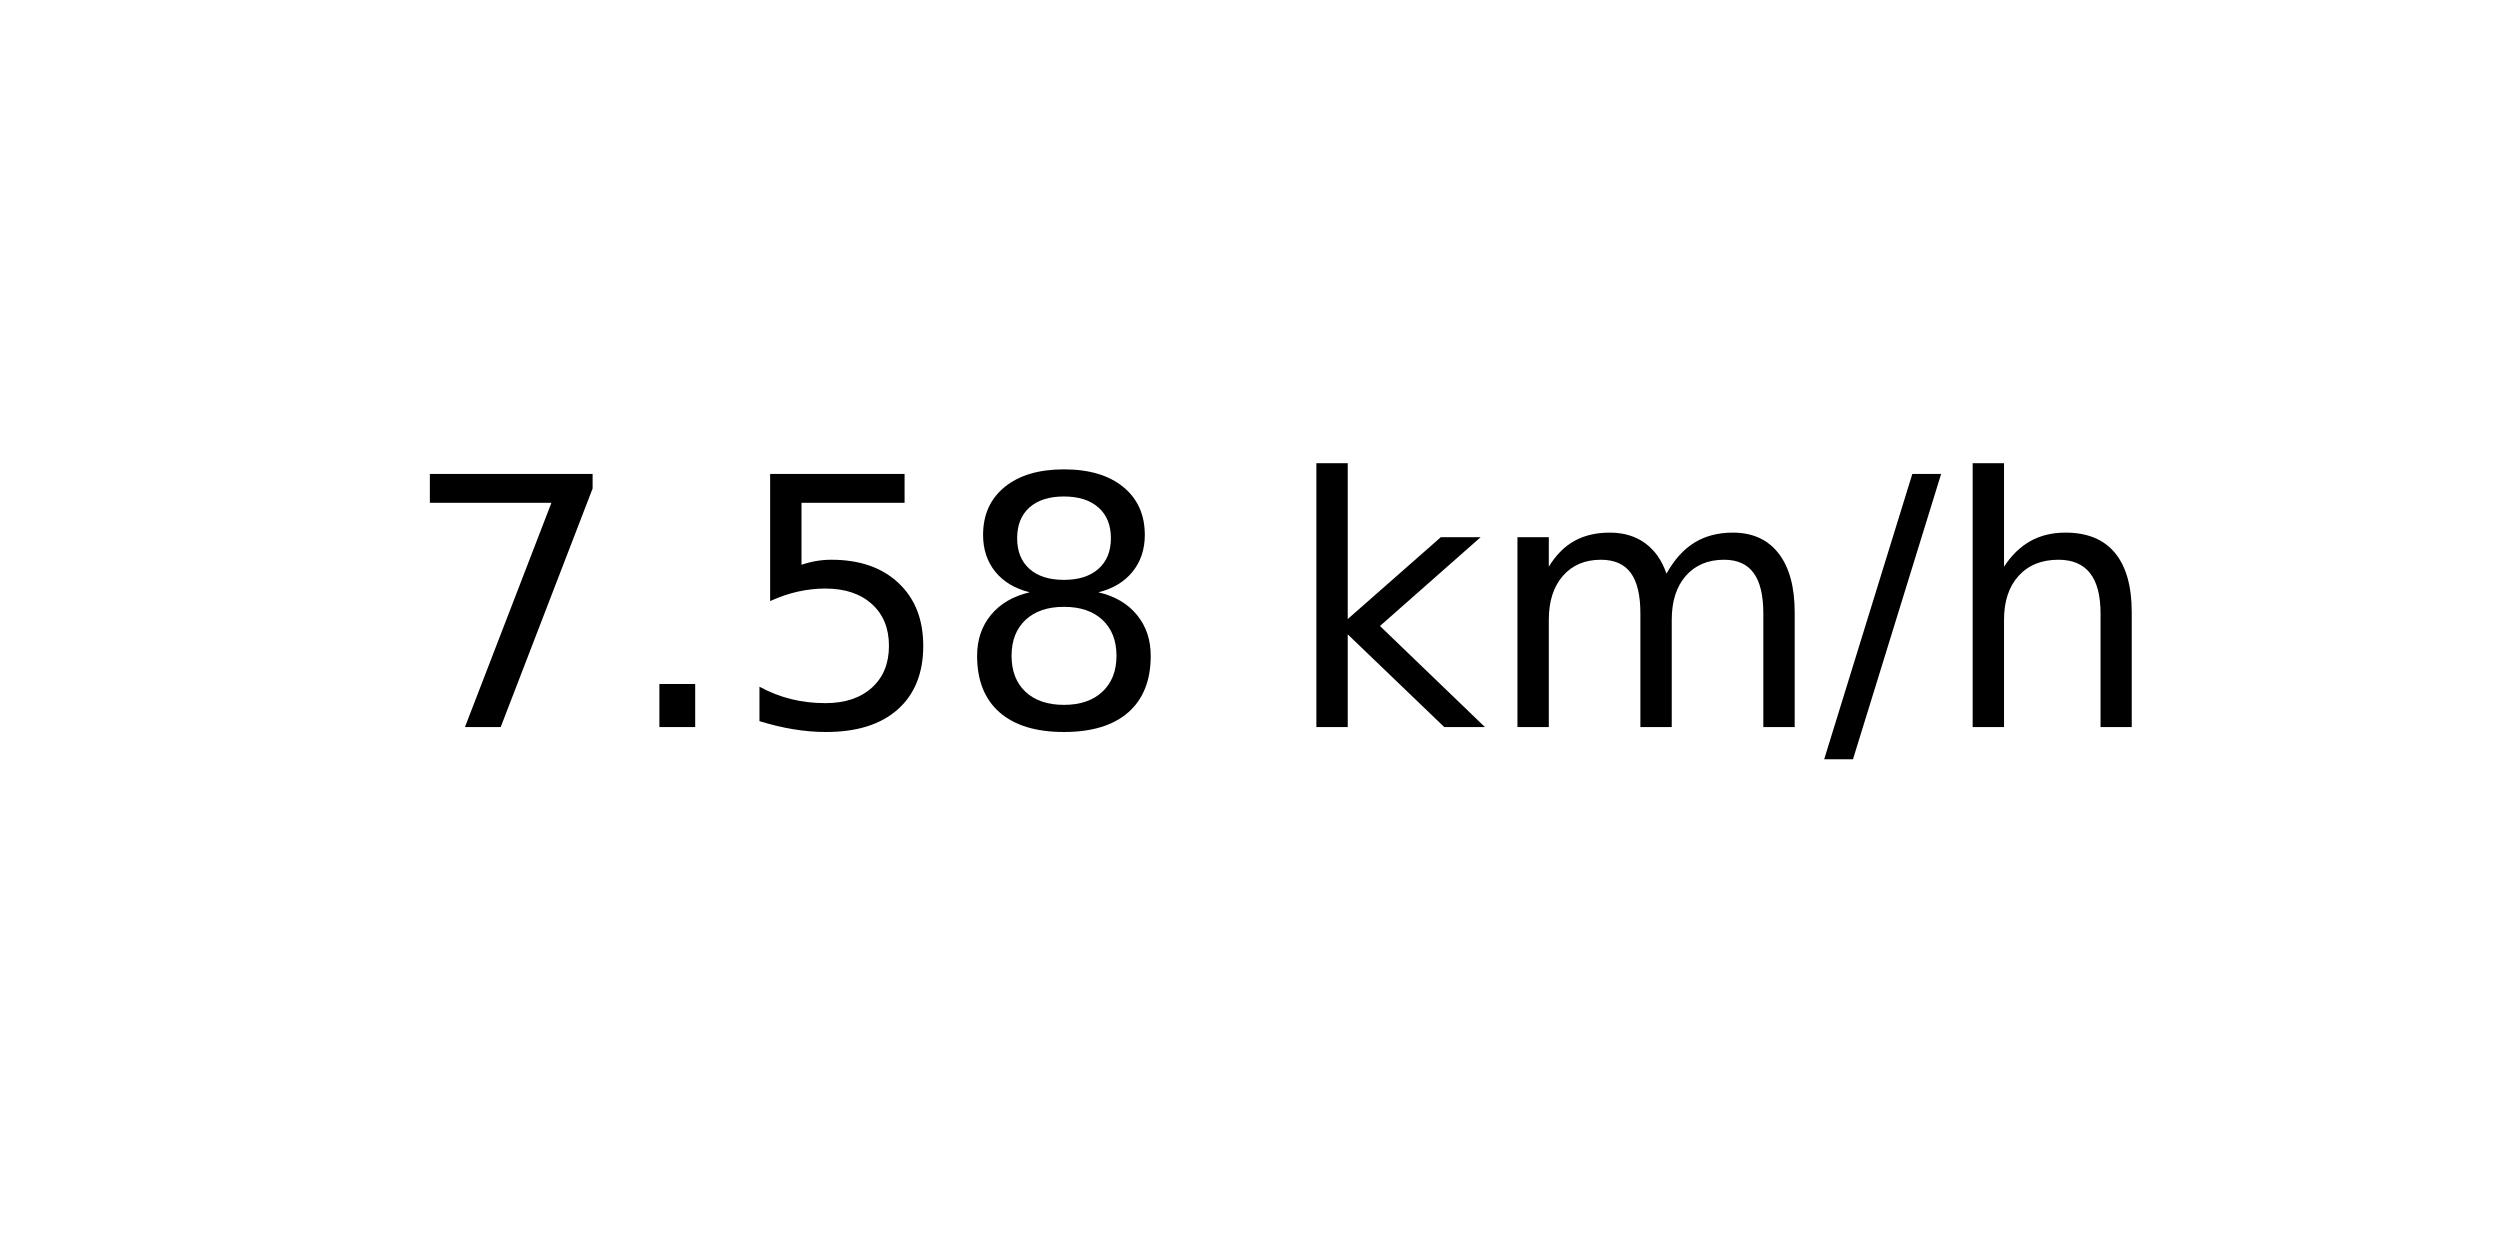
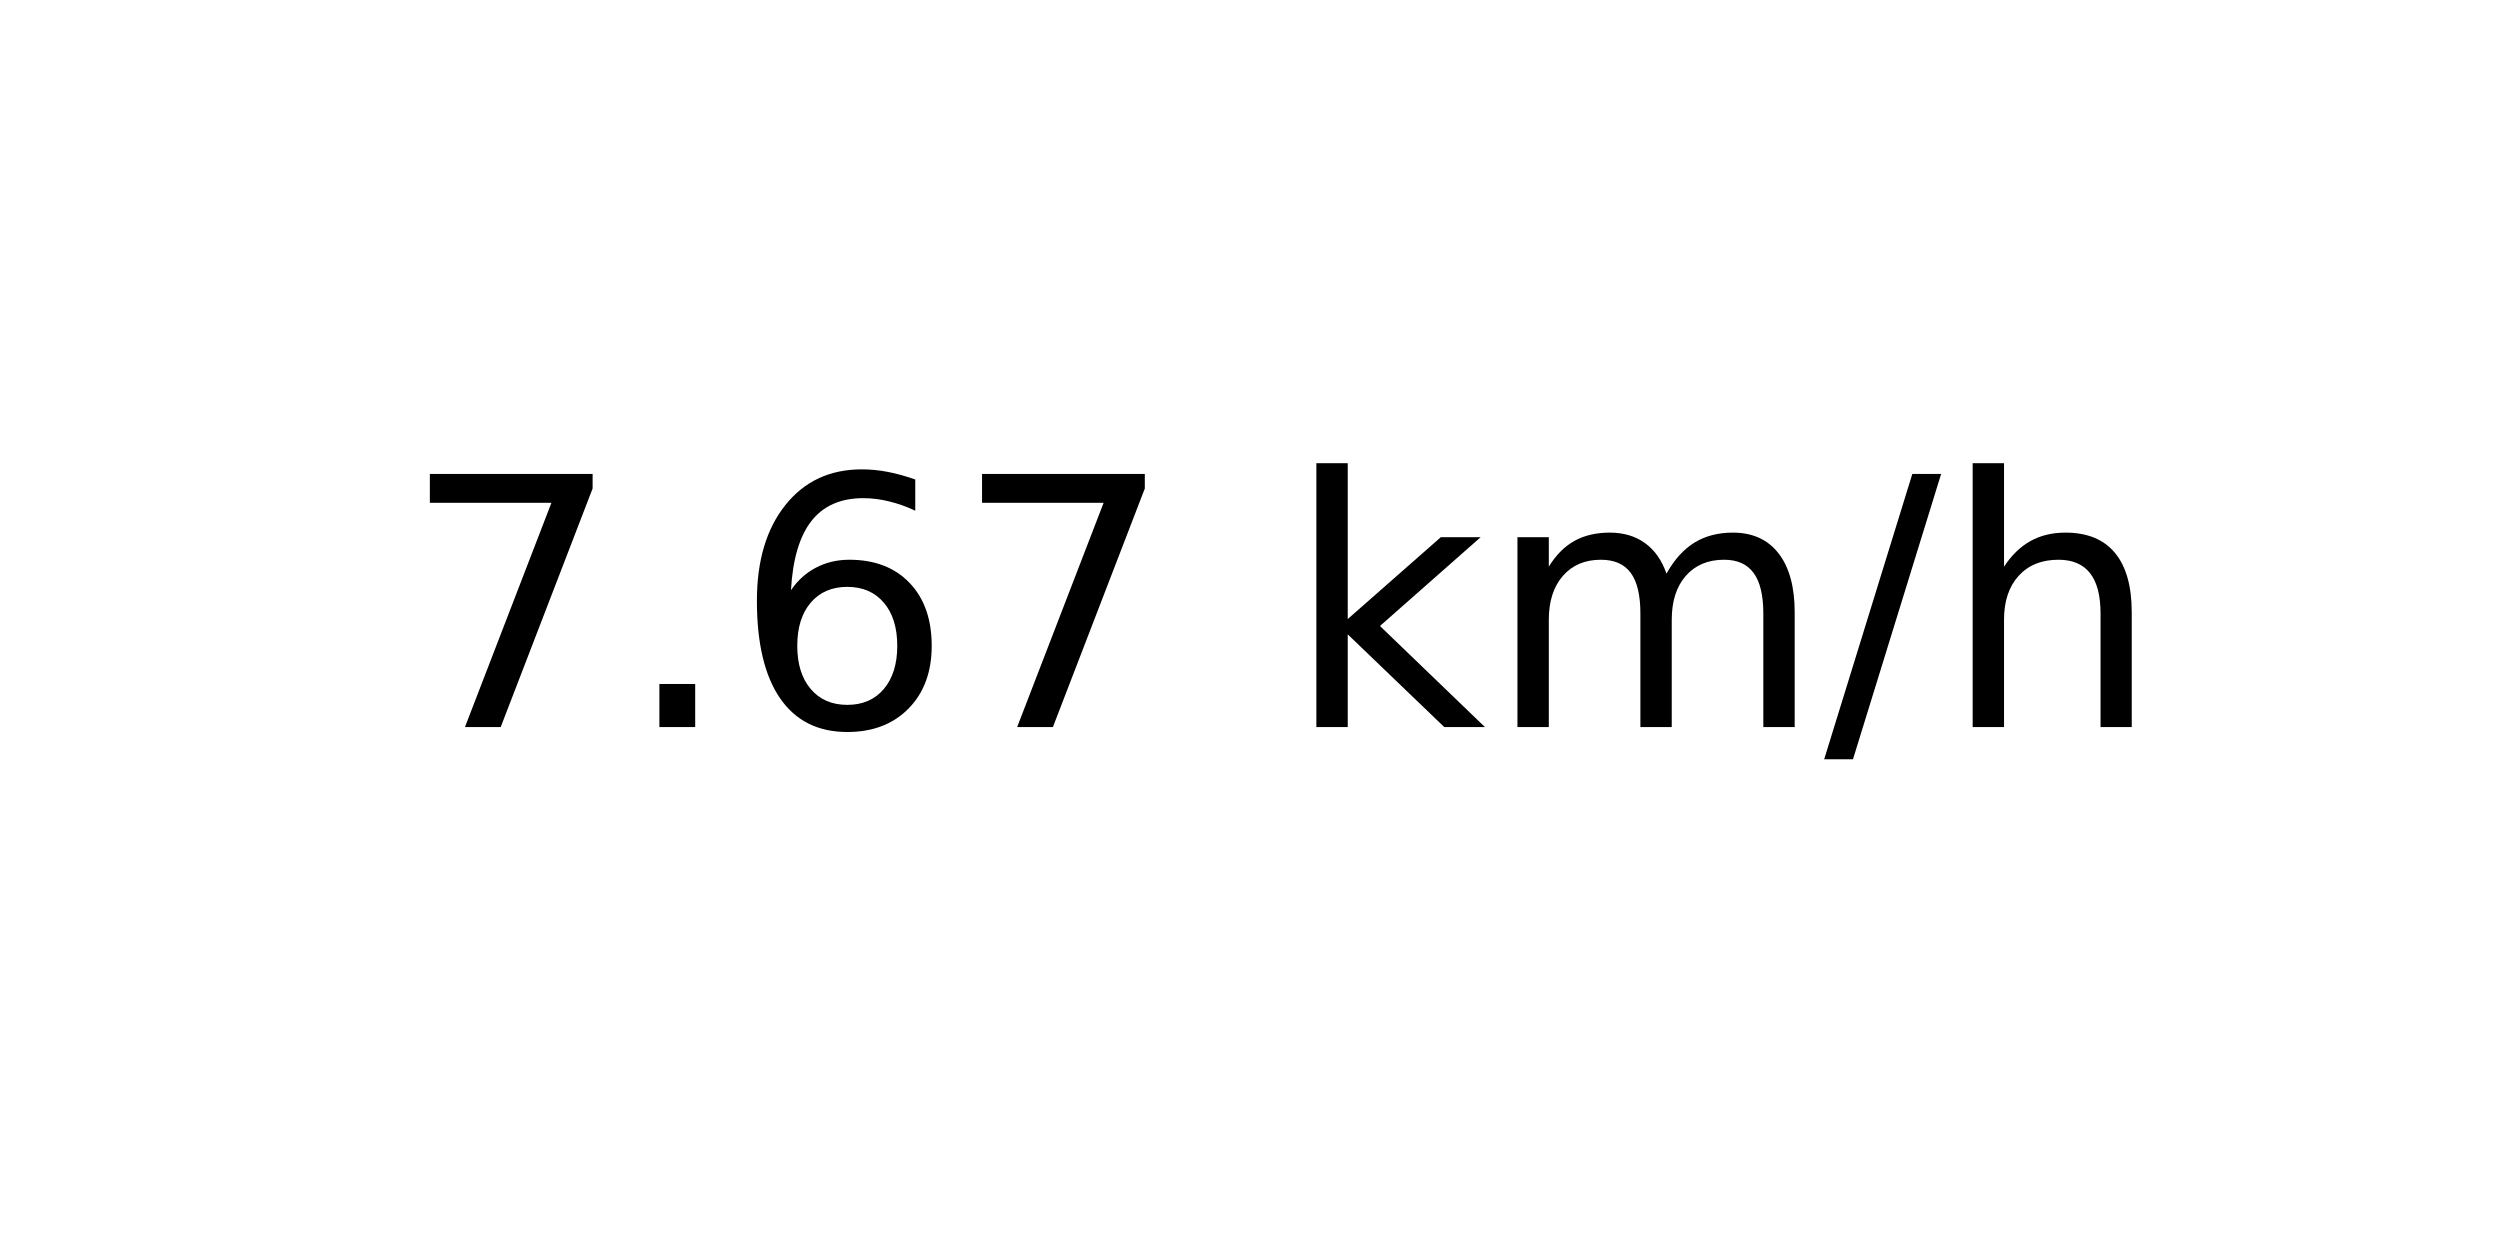
<svg xmlns="http://www.w3.org/2000/svg" xmlns:xlink="http://www.w3.org/1999/xlink" width="72pt" height="36pt" viewBox="0 0 72 36" version="1.1">
  <defs>
    <style type="text/css">*{stroke-linejoin: round; stroke-linecap: butt}</style>
  </defs>
  <g id="figure_1">
    <g id="axes_1">
      <g id="text_1">
        <g transform="translate(11.55937 20.93937) scale(0.1 -0.1)">
          <defs>
            <path id="DejaVuSans-37" d="M 525 4666  L 3525 4666  L 3525 4397  L 1831 0  L 1172 0  L 2766 4134  L 525 4134  L 525 4666  z " transform="scale(0.015625)" />
            <path id="DejaVuSans-2e" d="M 684 794  L 1344 794  L 1344 0  L 684 0  L 684 794  z " transform="scale(0.015625)" />
-             <path id="DejaVuSans-35" d="M 691 4666  L 3169 4666  L 3169 4134  L 1269 4134  L 1269 2991  Q 1406 3038 1543 3061  Q 1681 3084 1819 3084  Q 2600 3084 3056 2656  Q 3513 2228 3513 1497  Q 3513 744 3044 326  Q 2575 -91 1722 -91  Q 1428 -91 1123 -41  Q 819 9 494 109  L 494 744  Q 775 591 1075 516  Q 1375 441 1709 441  Q 2250 441 2565 725  Q 2881 1009 2881 1497  Q 2881 1984 2565 2268  Q 2250 2553 1709 2553  Q 1456 2553 1204 2497  Q 953 2441 691 2322  L 691 4666  z " transform="scale(0.015625)" />
-             <path id="DejaVuSans-38" d="M 2034 2216  Q 1584 2216 1326 1975  Q 1069 1734 1069 1313  Q 1069 891 1326 650  Q 1584 409 2034 409  Q 2484 409 2743 651  Q 3003 894 3003 1313  Q 3003 1734 2745 1975  Q 2488 2216 2034 2216  z M 1403 2484  Q 997 2584 770 2862  Q 544 3141 544 3541  Q 544 4100 942 4425  Q 1341 4750 2034 4750  Q 2731 4750 3128 4425  Q 3525 4100 3525 3541  Q 3525 3141 3298 2862  Q 3072 2584 2669 2484  Q 3125 2378 3379 2068  Q 3634 1759 3634 1313  Q 3634 634 3220 271  Q 2806 -91 2034 -91  Q 1263 -91 848 271  Q 434 634 434 1313  Q 434 1759 690 2068  Q 947 2378 1403 2484  z M 1172 3481  Q 1172 3119 1398 2916  Q 1625 2713 2034 2713  Q 2441 2713 2670 2916  Q 2900 3119 2900 3481  Q 2900 3844 2670 4047  Q 2441 4250 2034 4250  Q 1625 4250 1398 4047  Q 1172 3844 1172 3481  z " transform="scale(0.015625)" />
+             <path id="DejaVuSans-36" d="M 2113 2584  Q 1688 2584 1439 2293  Q 1191 2003 1191 1497  Q 1191 994 1439 701  Q 1688 409 2113 409  Q 2538 409 2786 701  Q 3034 994 3034 1497  Q 3034 2003 2786 2293  Q 2538 2584 2113 2584  z M 3366 4563  L 3366 3988  Q 3128 4100 2886 4159  Q 2644 4219 2406 4219  Q 1781 4219 1451 3797  Q 1122 3375 1075 2522  Q 1259 2794 1537 2939  Q 1816 3084 2150 3084  Q 2853 3084 3261 2657  Q 3669 2231 3669 1497  Q 3669 778 3244 343  Q 2819 -91 2113 -91  Q 1303 -91 875 529  Q 447 1150 447 2328  Q 447 3434 972 4092  Q 1497 4750 2381 4750  Q 2619 4750 2861 4703  Q 3103 4656 3366 4563  z " transform="scale(0.015625)" />
            <path id="DejaVuSans-20" transform="scale(0.015625)" />
            <path id="DejaVuSans-6b" d="M 581 4863  L 1159 4863  L 1159 1991  L 2875 3500  L 3609 3500  L 1753 1863  L 3688 0  L 2938 0  L 1159 1709  L 1159 0  L 581 0  L 581 4863  z " transform="scale(0.015625)" />
            <path id="DejaVuSans-6d" d="M 3328 2828  Q 3544 3216 3844 3400  Q 4144 3584 4550 3584  Q 5097 3584 5394 3201  Q 5691 2819 5691 2113  L 5691 0  L 5113 0  L 5113 2094  Q 5113 2597 4934 2840  Q 4756 3084 4391 3084  Q 3944 3084 3684 2787  Q 3425 2491 3425 1978  L 3425 0  L 2847 0  L 2847 2094  Q 2847 2600 2669 2842  Q 2491 3084 2119 3084  Q 1678 3084 1418 2786  Q 1159 2488 1159 1978  L 1159 0  L 581 0  L 581 3500  L 1159 3500  L 1159 2956  Q 1356 3278 1631 3431  Q 1906 3584 2284 3584  Q 2666 3584 2933 3390  Q 3200 3197 3328 2828  z " transform="scale(0.015625)" />
            <path id="DejaVuSans-2f" d="M 1625 4666  L 2156 4666  L 531 -594  L 0 -594  L 1625 4666  z " transform="scale(0.015625)" />
            <path id="DejaVuSans-68" d="M 3513 2113  L 3513 0  L 2938 0  L 2938 2094  Q 2938 2591 2744 2837  Q 2550 3084 2163 3084  Q 1697 3084 1428 2787  Q 1159 2491 1159 1978  L 1159 0  L 581 0  L 581 4863  L 1159 4863  L 1159 2956  Q 1366 3272 1645 3428  Q 1925 3584 2291 3584  Q 2894 3584 3203 3211  Q 3513 2838 3513 2113  z " transform="scale(0.015625)" />
          </defs>
          <use xlink:href="#DejaVuSans-37" />
          <use xlink:href="#DejaVuSans-2e" x="63.623" />
-           <use xlink:href="#DejaVuSans-35" x="95.41" />
-           <use xlink:href="#DejaVuSans-38" x="159.033" />
+           <use xlink:href="#DejaVuSans-36" x="95.41" />
+           <use xlink:href="#DejaVuSans-37" x="159.033" />
          <use xlink:href="#DejaVuSans-20" x="222.656" />
          <use xlink:href="#DejaVuSans-6b" x="254.443" />
          <use xlink:href="#DejaVuSans-6d" x="312.354" />
          <use xlink:href="#DejaVuSans-2f" x="409.766" />
          <use xlink:href="#DejaVuSans-68" x="443.457" />
        </g>
      </g>
    </g>
  </g>
</svg>
